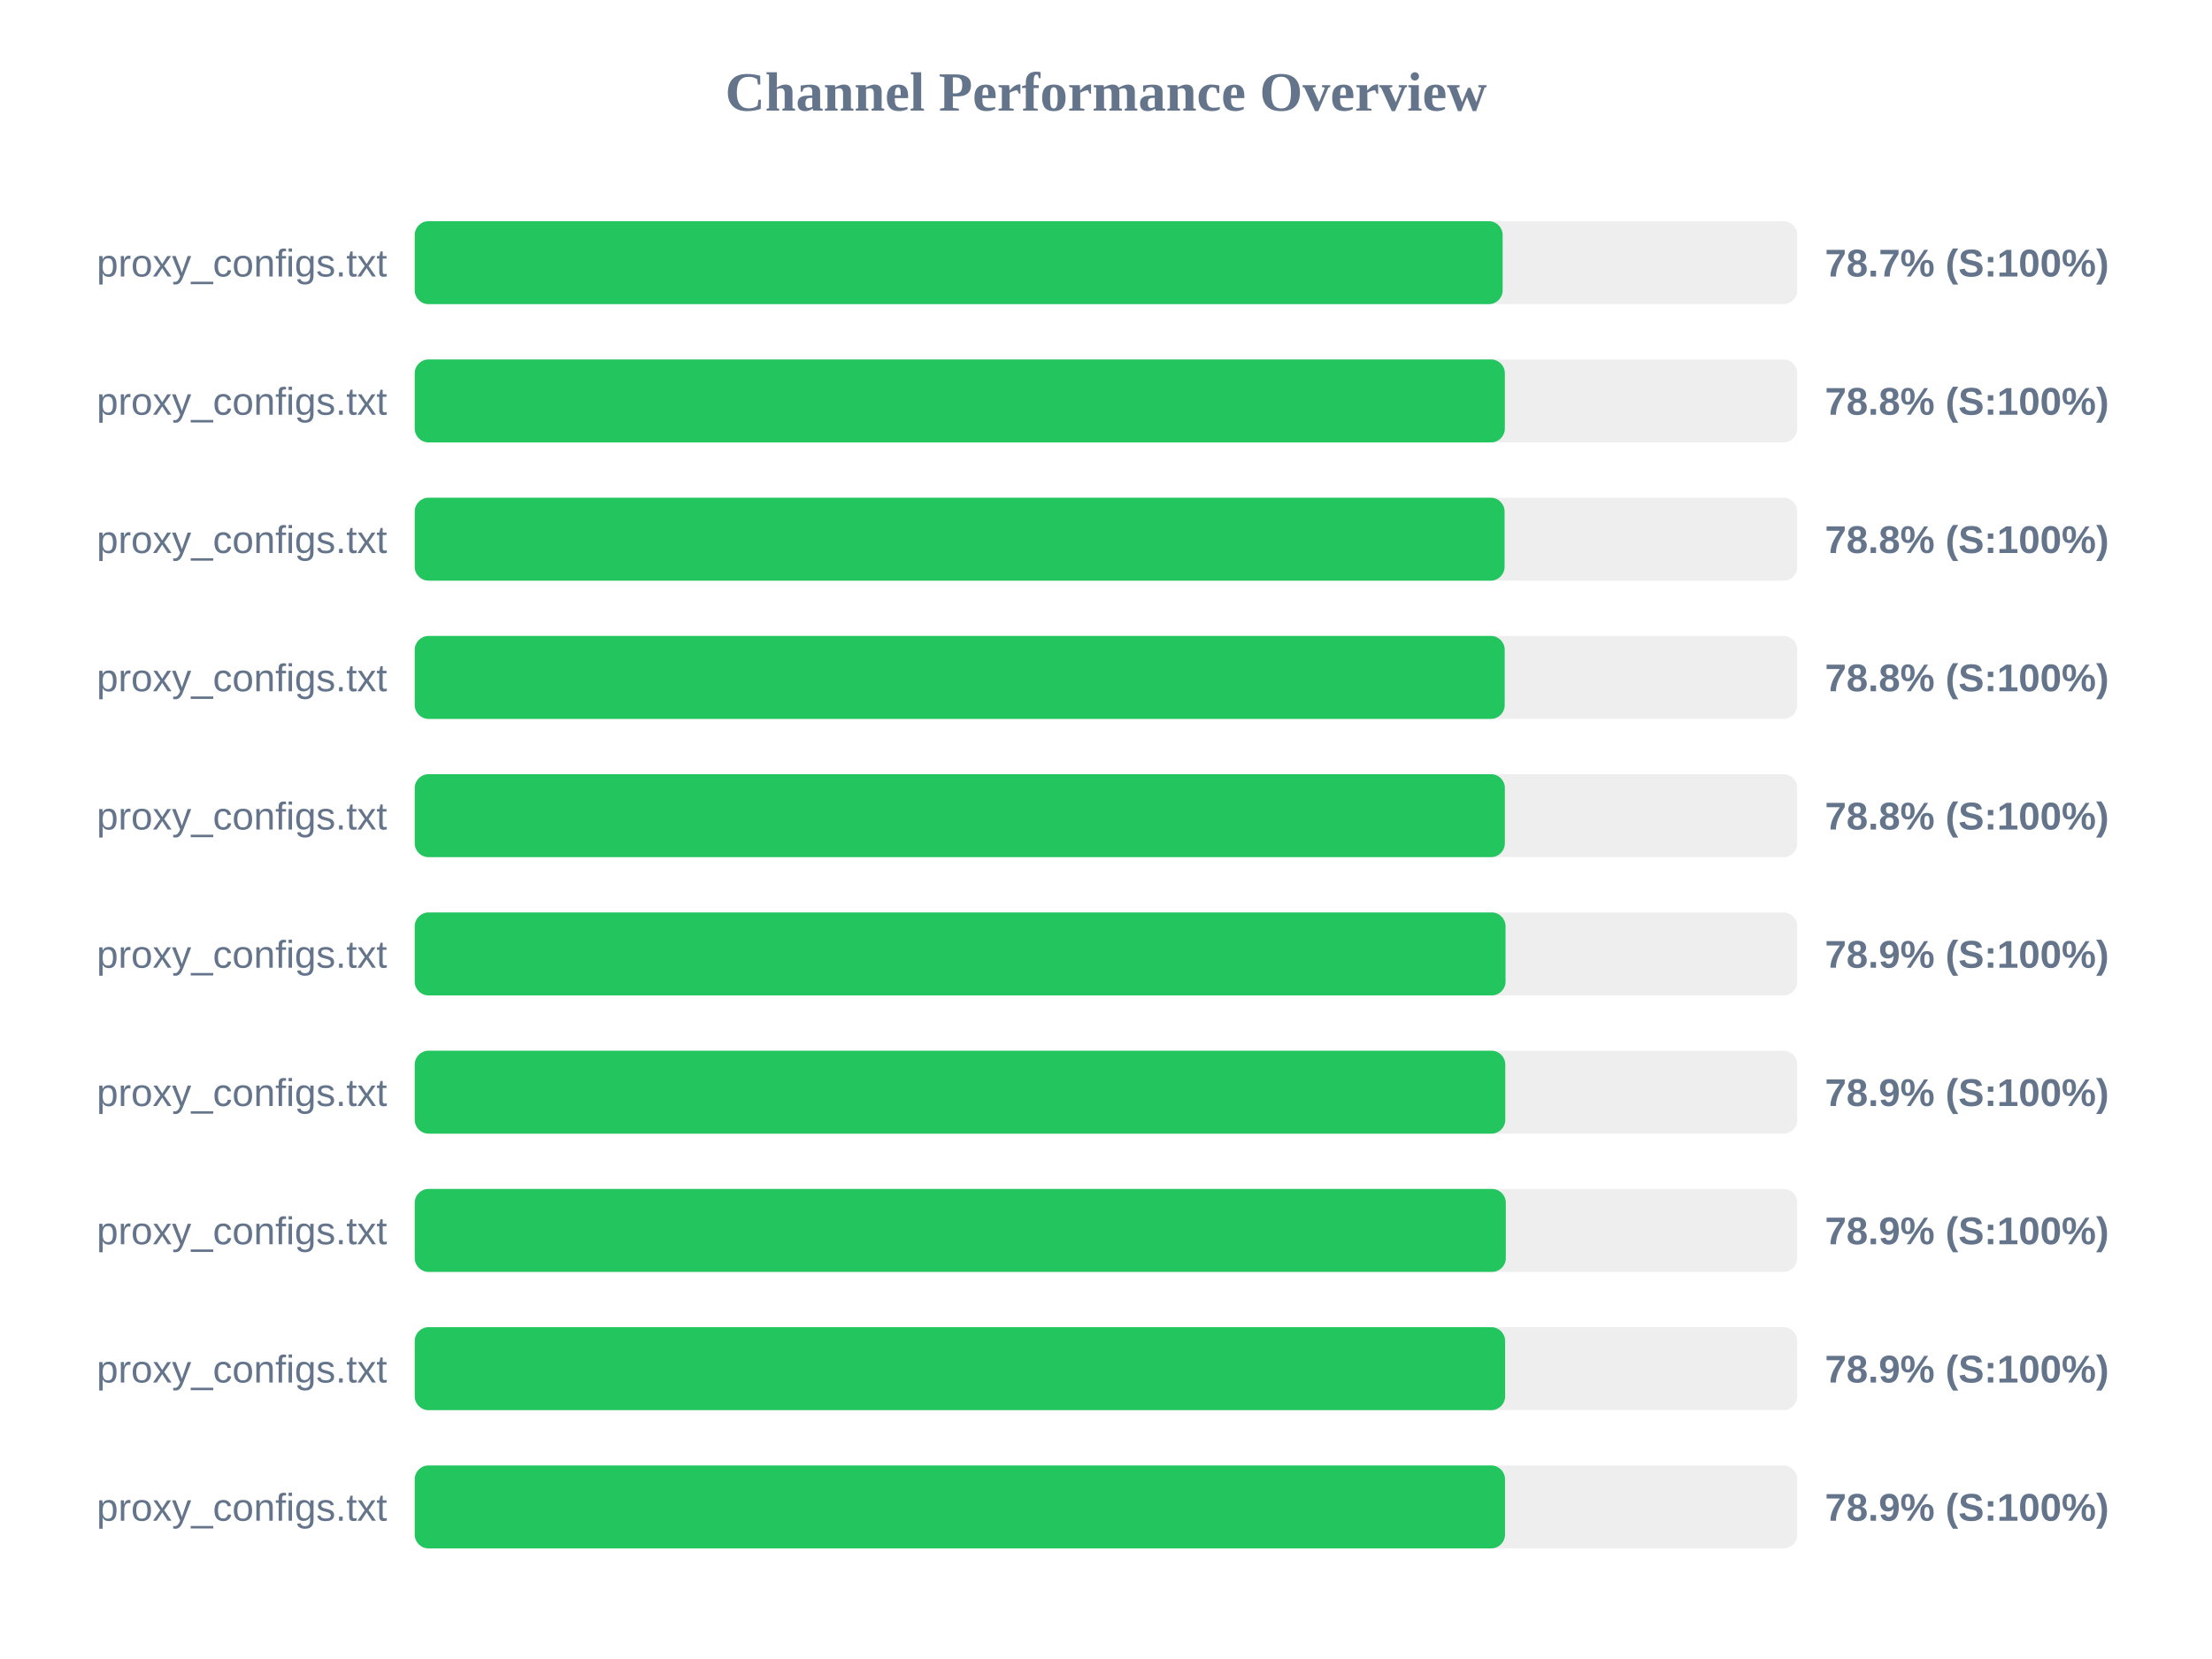
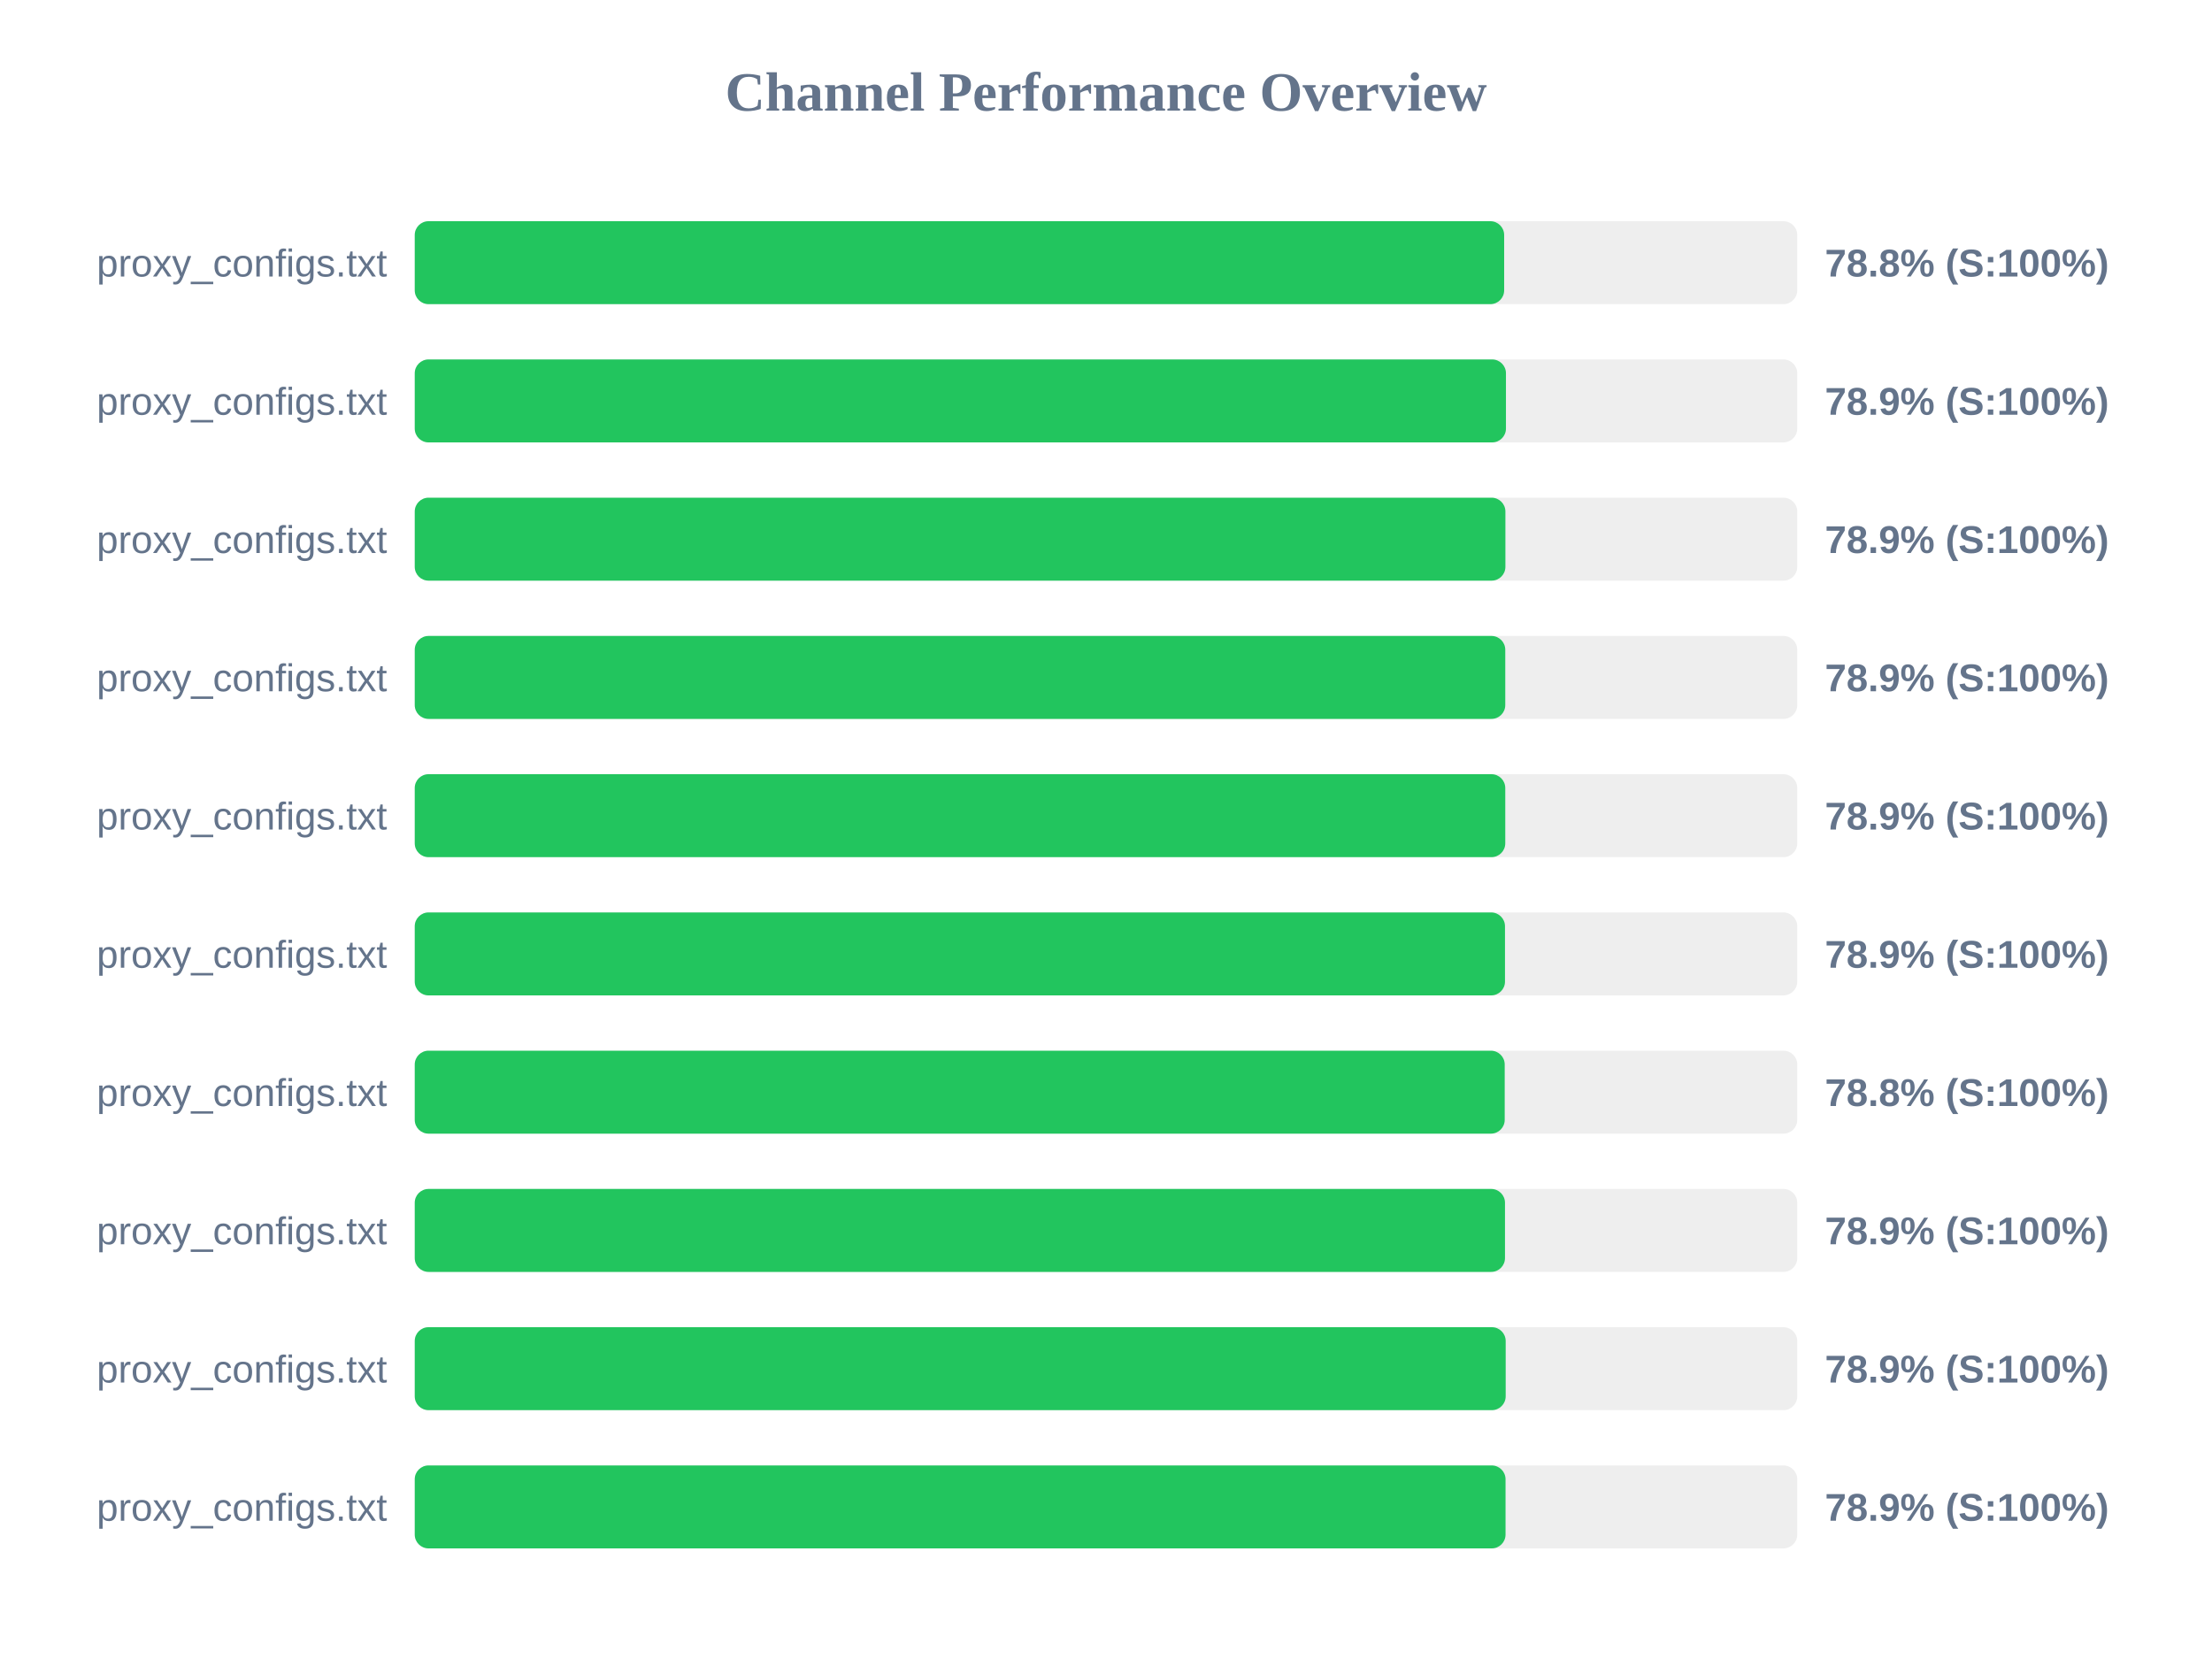
<svg xmlns="http://www.w3.org/2000/svg" width="800" height="600" version="1.1">
  <style>
        .row { font: 14px Arial; fill: #64748b; }
        .score { font: bold 14px Arial; fill: #64748b; }
    </style>
  <text x="400" y="40" text-anchor="middle" font-size="20px" font-weight="bold" fill="#64748b">Channel Performance Overview</text>
  <rect x="150" y="80" width="500" height="30" fill="#eee" rx="5" />
-   <rect x="150" y="80" width="393.45" height="30" fill="#22c55e" rx="5" />
+   <rect x="150" y="80" width="394.0" height="30" fill="#22c55e" rx="5" />
  <text x="140" y="100" text-anchor="end" class="row">proxy_configs.txt</text>
-   <text x="660" y="100" text-anchor="start" class="score">78.7% (S:100%)</text>
+   <text x="660" y="100" text-anchor="start" class="score">78.8% (S:100%)</text>
  <rect x="150" y="130" width="500" height="30" fill="#eee" rx="5" />
-   <rect x="150" y="130" width="394.25" height="30" fill="#22c55e" rx="5" />
+   <rect x="150" y="130" width="394.65" height="30" fill="#22c55e" rx="5" />
  <text x="140" y="150" text-anchor="end" class="row">proxy_configs.txt</text>
-   <text x="660" y="150" text-anchor="start" class="score">78.8% (S:100%)</text>
+   <text x="660" y="150" text-anchor="start" class="score">78.9% (S:100%)</text>
  <rect x="150" y="180" width="500" height="30" fill="#eee" rx="5" />
-   <rect x="150" y="180" width="394.15" height="30" fill="#22c55e" rx="5" />
+   <rect x="150" y="180" width="394.45" height="30" fill="#22c55e" rx="5" />
  <text x="140" y="200" text-anchor="end" class="row">proxy_configs.txt</text>
-   <text x="660" y="200" text-anchor="start" class="score">78.8% (S:100%)</text>
+   <text x="660" y="200" text-anchor="start" class="score">78.9% (S:100%)</text>
  <rect x="150" y="230" width="500" height="30" fill="#eee" rx="5" />
-   <rect x="150" y="230" width="394.2" height="30" fill="#22c55e" rx="5" />
+   <rect x="150" y="230" width="394.4" height="30" fill="#22c55e" rx="5" />
  <text x="140" y="250" text-anchor="end" class="row">proxy_configs.txt</text>
-   <text x="660" y="250" text-anchor="start" class="score">78.8% (S:100%)</text>
+   <text x="660" y="250" text-anchor="start" class="score">78.9% (S:100%)</text>
  <rect x="150" y="280" width="500" height="30" fill="#eee" rx="5" />
-   <rect x="150" y="280" width="394.25" height="30" fill="#22c55e" rx="5" />
+   <rect x="150" y="280" width="394.4" height="30" fill="#22c55e" rx="5" />
  <text x="140" y="300" text-anchor="end" class="row">proxy_configs.txt</text>
-   <text x="660" y="300" text-anchor="start" class="score">78.8% (S:100%)</text>
+   <text x="660" y="300" text-anchor="start" class="score">78.9% (S:100%)</text>
  <rect x="150" y="330" width="500" height="30" fill="#eee" rx="5" />
-   <rect x="150" y="330" width="394.5" height="30" fill="#22c55e" rx="5" />
+   <rect x="150" y="330" width="394.3" height="30" fill="#22c55e" rx="5" />
  <text x="140" y="350" text-anchor="end" class="row">proxy_configs.txt</text>
  <text x="660" y="350" text-anchor="start" class="score">78.9% (S:100%)</text>
  <rect x="150" y="380" width="500" height="30" fill="#eee" rx="5" />
-   <rect x="150" y="380" width="394.4" height="30" fill="#22c55e" rx="5" />
+   <rect x="150" y="380" width="394.2" height="30" fill="#22c55e" rx="5" />
  <text x="140" y="400" text-anchor="end" class="row">proxy_configs.txt</text>
-   <text x="660" y="400" text-anchor="start" class="score">78.9% (S:100%)</text>
+   <text x="660" y="400" text-anchor="start" class="score">78.8% (S:100%)</text>
  <rect x="150" y="430" width="500" height="30" fill="#eee" rx="5" />
-   <rect x="150" y="430" width="394.6" height="30" fill="#22c55e" rx="5" />
+   <rect x="150" y="430" width="394.3" height="30" fill="#22c55e" rx="5" />
  <text x="140" y="450" text-anchor="end" class="row">proxy_configs.txt</text>
  <text x="660" y="450" text-anchor="start" class="score">78.9% (S:100%)</text>
  <rect x="150" y="480" width="500" height="30" fill="#eee" rx="5" />
-   <rect x="150" y="480" width="394.35" height="30" fill="#22c55e" rx="5" />
+   <rect x="150" y="480" width="394.55" height="30" fill="#22c55e" rx="5" />
  <text x="140" y="500" text-anchor="end" class="row">proxy_configs.txt</text>
  <text x="660" y="500" text-anchor="start" class="score">78.9% (S:100%)</text>
  <rect x="150" y="530" width="500" height="30" fill="#eee" rx="5" />
-   <rect x="150" y="530" width="394.3" height="30" fill="#22c55e" rx="5" />
+   <rect x="150" y="530" width="394.5" height="30" fill="#22c55e" rx="5" />
  <text x="140" y="550" text-anchor="end" class="row">proxy_configs.txt</text>
  <text x="660" y="550" text-anchor="start" class="score">78.9% (S:100%)</text>
</svg>
